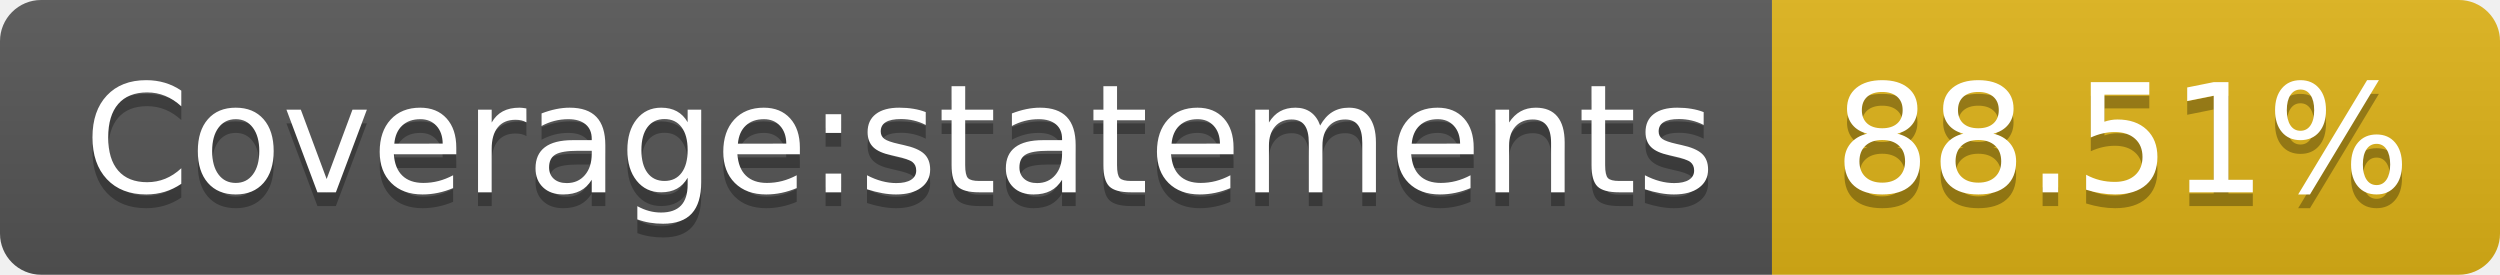
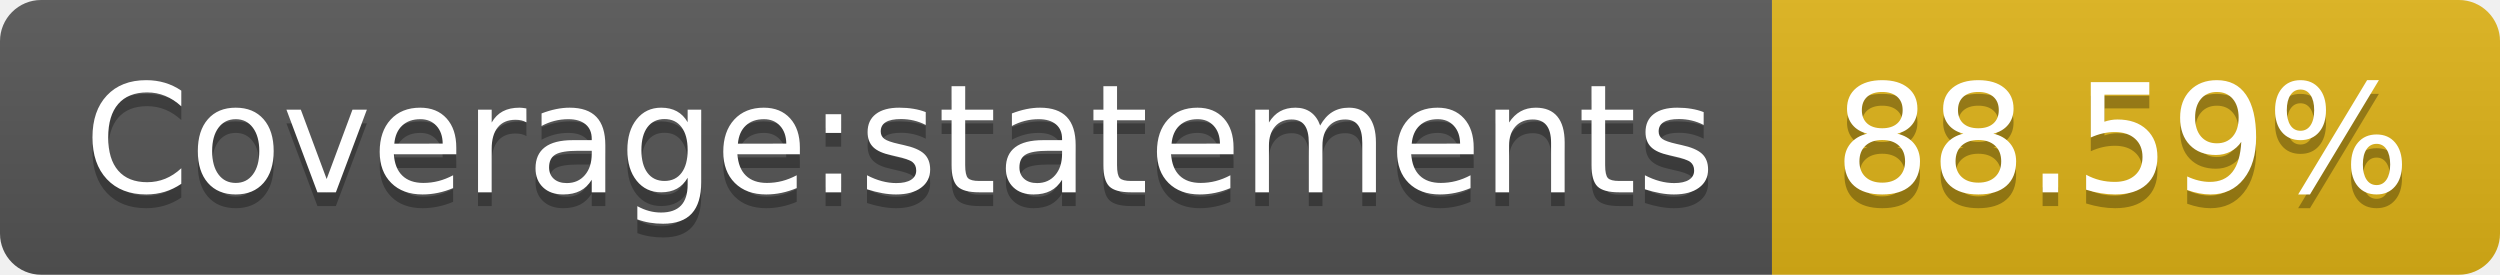
- <svg xmlns="http://www.w3.org/2000/svg" width="182" height="20" role="img" aria-label="Coverage:statements: 88.51%">
+ <svg xmlns="http://www.w3.org/2000/svg" width="182" height="20" role="img" aria-label="Coverage:statements: 88.59%">
  <linearGradient id="s" x2="0" y2="100%">
    <stop offset="0" stop-color="#bbb" stop-opacity=".1" />
    <stop offset="1" stop-opacity=".1" />
  </linearGradient>
  <clipPath id="r">
    <rect width="182" height="20" rx="3" fill="#fff" />
  </clipPath>
  <g clip-path="url(#r)">
    <rect width="129" height="20" fill="#555" />
    <rect x="129" width="53" height="20" fill="#dfb317" />
    <rect width="182" height="20" fill="url(#s)" />
  </g>
  <g fill="#fff" text-anchor="middle" font-family="Verdana,Geneva,DejaVu Sans,sans-serif" text-rendering="geometricPrecision" font-size="110">
    <text aria-hidden="true" x="655" y="150" fill="#010101" fill-opacity=".3" transform="scale(.1)" textLength="1190">Coverage:statements</text>
    <text x="655" y="140" transform="scale(.1)" fill="#fff" textLength="1190">Coverage:statements</text>
-     <text aria-hidden="true" x="1545" y="150" fill="#010101" fill-opacity=".3" transform="scale(.1)" textLength="430">88.51%</text>
-     <text x="1545" y="140" transform="scale(.1)" fill="#fff" textLength="430">88.51%</text>
+     <text aria-hidden="true" x="1545" y="150" fill="#010101" fill-opacity=".3" transform="scale(.1)" textLength="430">88.59%</text>
+     <text x="1545" y="140" transform="scale(.1)" fill="#fff" textLength="430">88.59%</text>
  </g>
</svg>
